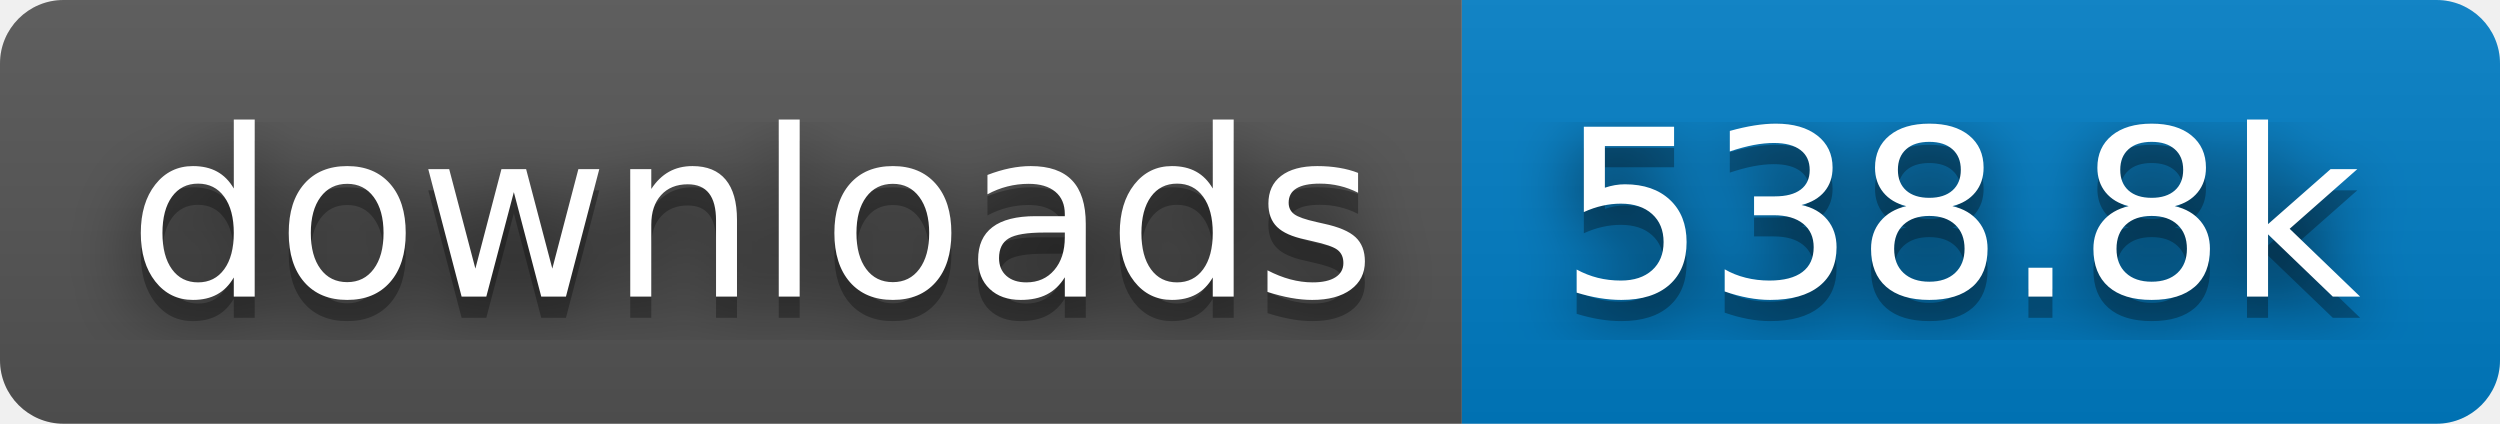
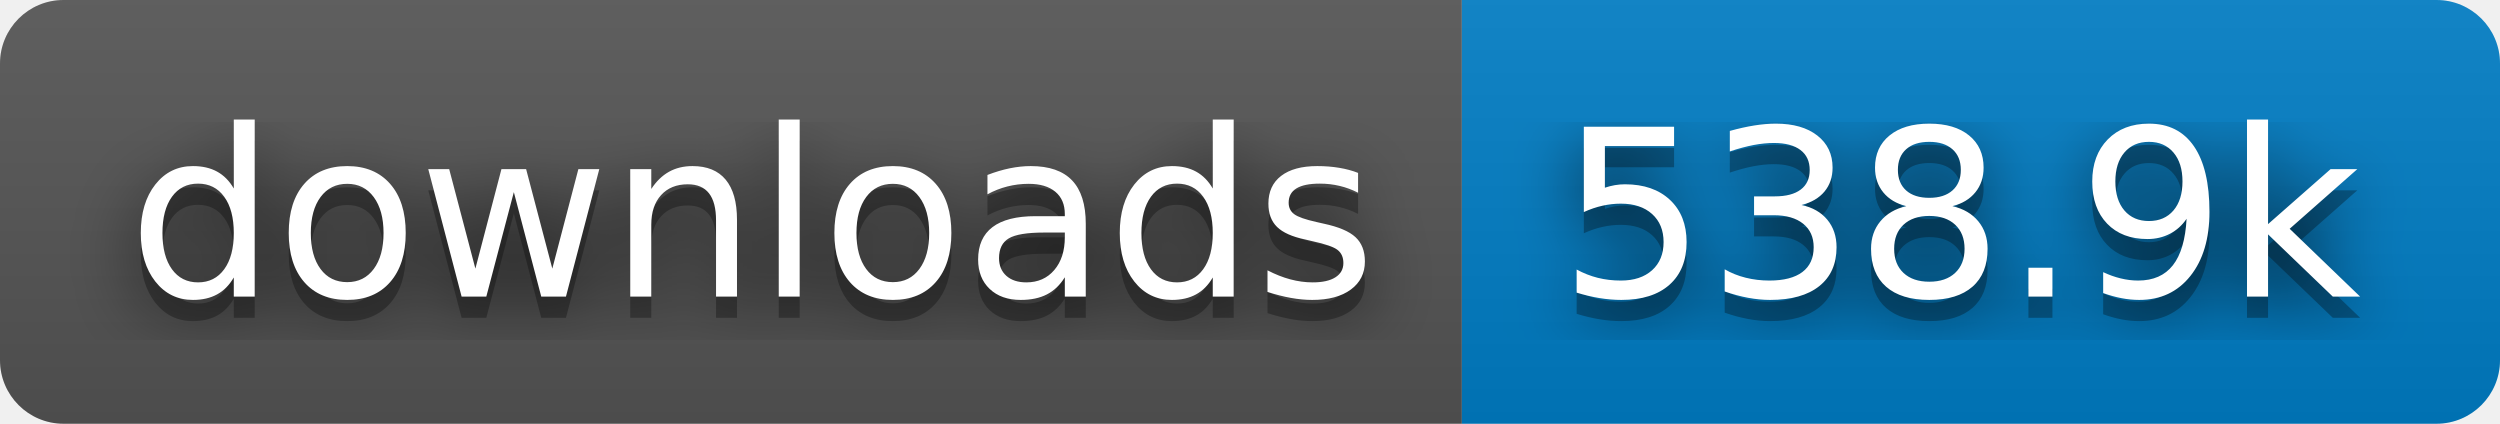
- <svg xmlns="http://www.w3.org/2000/svg" width="118" height="20" role="img" aria-label="downloads: 538.8k">
+ <svg xmlns="http://www.w3.org/2000/svg" width="118" height="20" role="img" aria-label="downloads: 538.9k">
  <filter id="blur">
    <feGaussianBlur stdDeviation="16" />
  </filter>
  <linearGradient id="s" x2="0" y2="100%">
    <stop offset="0" stop-color="#bbb" stop-opacity=".1" />
    <stop offset="1" stop-opacity=".1" />
  </linearGradient>
  <clipPath id="r">
    <rect width="118" height="20" rx="3" />
  </clipPath>
  <g clip-path="url(#r)">
    <rect width="69" height="20" fill="#555" />
    <rect x="69" width="49" height="20" fill="#007ec6" />
    <rect width="118" height="20" fill="url(#s)" />
  </g>
  <g fill="#fff" text-anchor="middle" font-family="Verdana,Geneva,DejaVu Sans,sans-serif" text-rendering="geometricPrecision" font-size="110">
    <g transform="scale(.1)">
      <g aria-hidden="true" fill="#010101">
        <text x="355" y="150" fill-opacity=".8" filter="url(#blur)" textLength="590">downloads</text>
        <text x="355" y="150" fill-opacity=".3" textLength="590">downloads</text>
      </g>
      <text x="355" y="140" textLength="590">downloads</text>
    </g>
    <g transform="scale(.1)">
      <g aria-hidden="true" fill="#010101">
-         <text x="925" y="150" fill-opacity=".8" filter="url(#blur)" textLength="390">538.8k</text>
-         <text x="925" y="150" fill-opacity=".3" textLength="390">538.8k</text>
+         <text x="925" y="150" fill-opacity=".8" filter="url(#blur)" textLength="390">538.9k</text>
+         <text x="925" y="150" fill-opacity=".3" textLength="390">538.9k</text>
      </g>
-       <text x="925" y="140" textLength="390">538.8k</text>
+       <text x="925" y="140" textLength="390">538.9k</text>
    </g>
  </g>
</svg>
